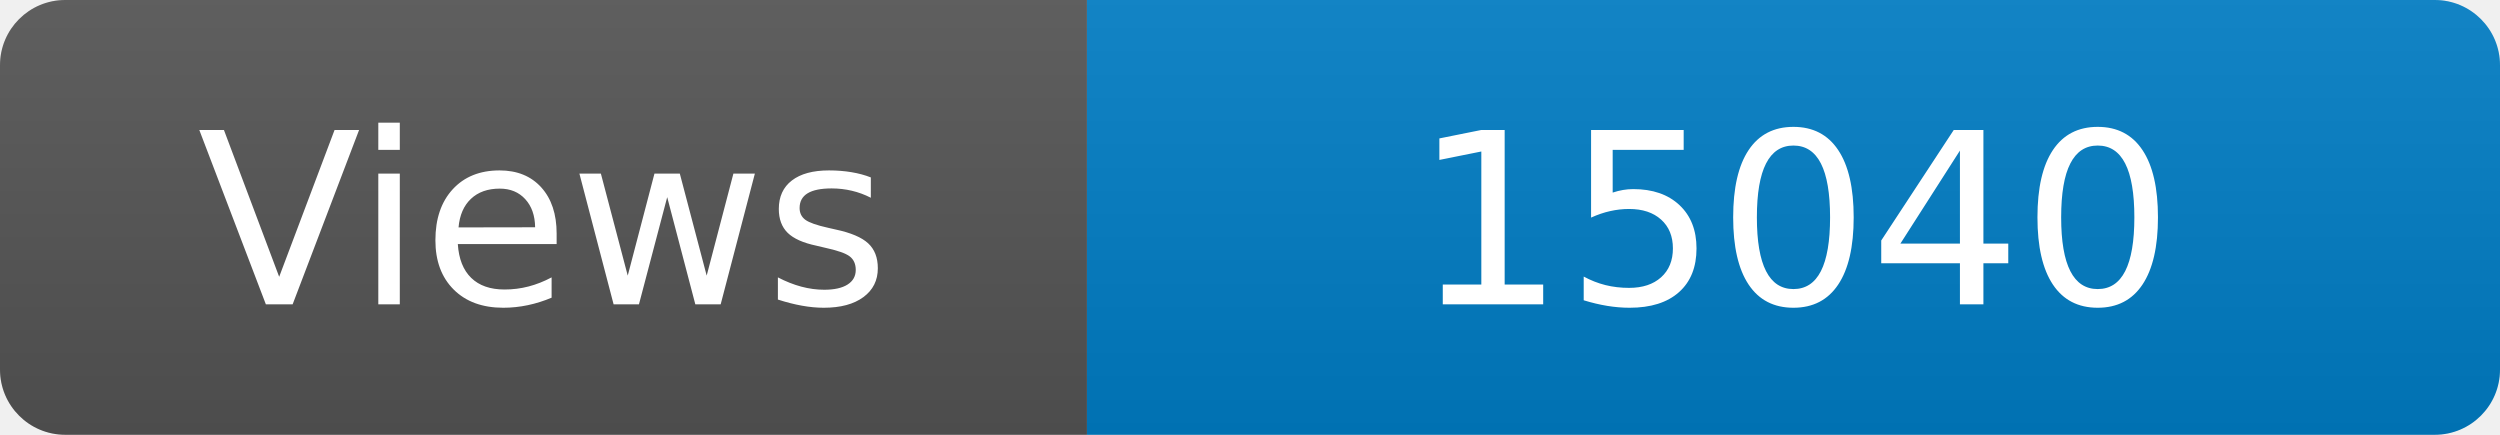
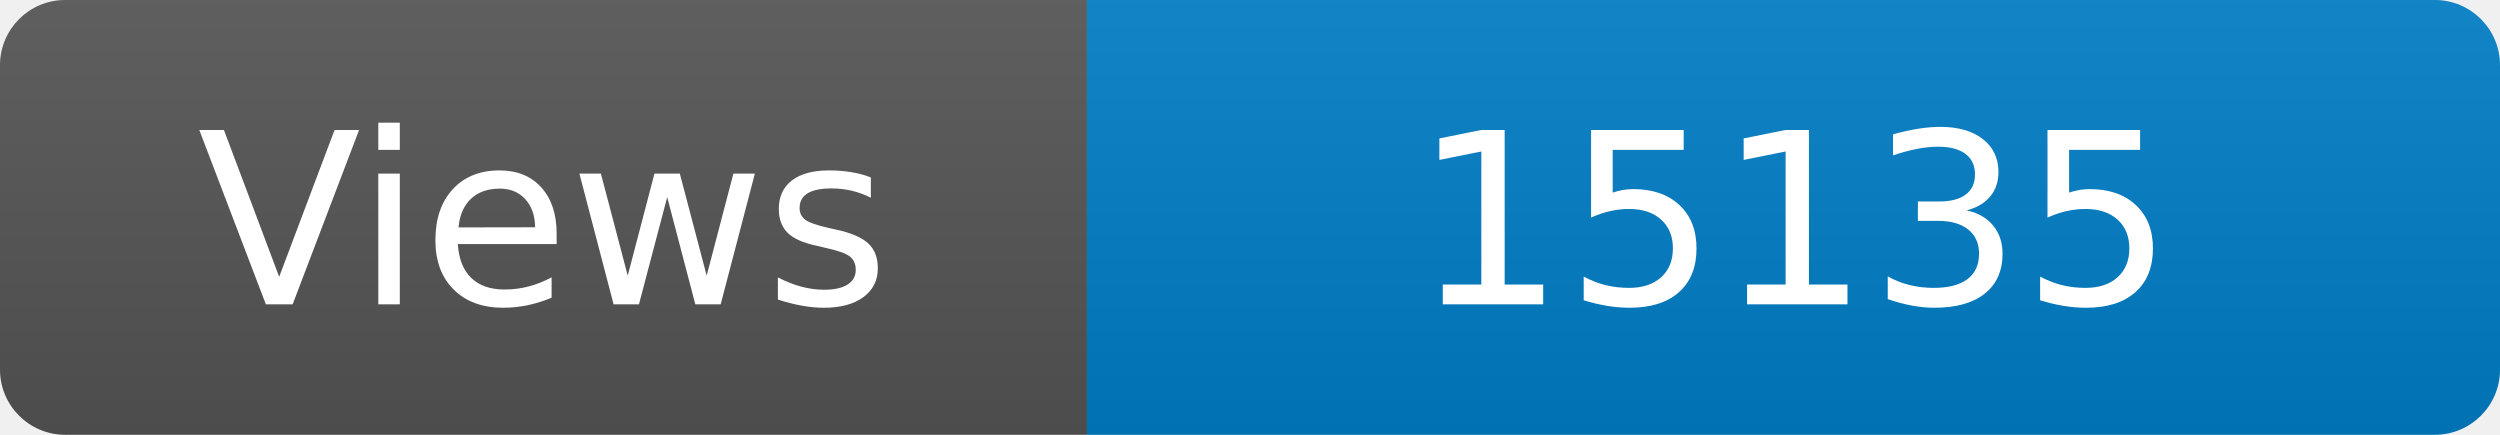
<svg xmlns="http://www.w3.org/2000/svg" width="115" height="20" role="img" aria-label="Maintained?: yes">
  <linearGradient id="s" x2="0" y2="100%">
    <stop offset="0" stop-color="#bbb" stop-opacity=".1" />
    <stop offset="1" stop-opacity=".1" />
  </linearGradient>
  <clipPath id="r">
    <rect width="115" height="20" rx="3" fill="#fff" />
  </clipPath>
  <g clip-path="url(#r)">
    <rect width="50" height="20" fill="#555" />
    <rect x="50" width="160" height="20" fill="#007ec6" />
    <rect width="115" height="20" fill="url(#s)" />
  </g>
  <g fill="#fff" text-anchor="middle" font-family="Verdana,Geneva,DejaVu Sans,sans-serif" font-size="110">
    <text x="250" y="140" transform="scale(.1)" fill="#fff">Views</text>
-     <text x="825" y="140" transform="scale(.1)" fill="#fff">15040</text>
+     <text x="825" y="140" transform="scale(.1)" fill="#fff">15135</text>
  </g>
</svg>
